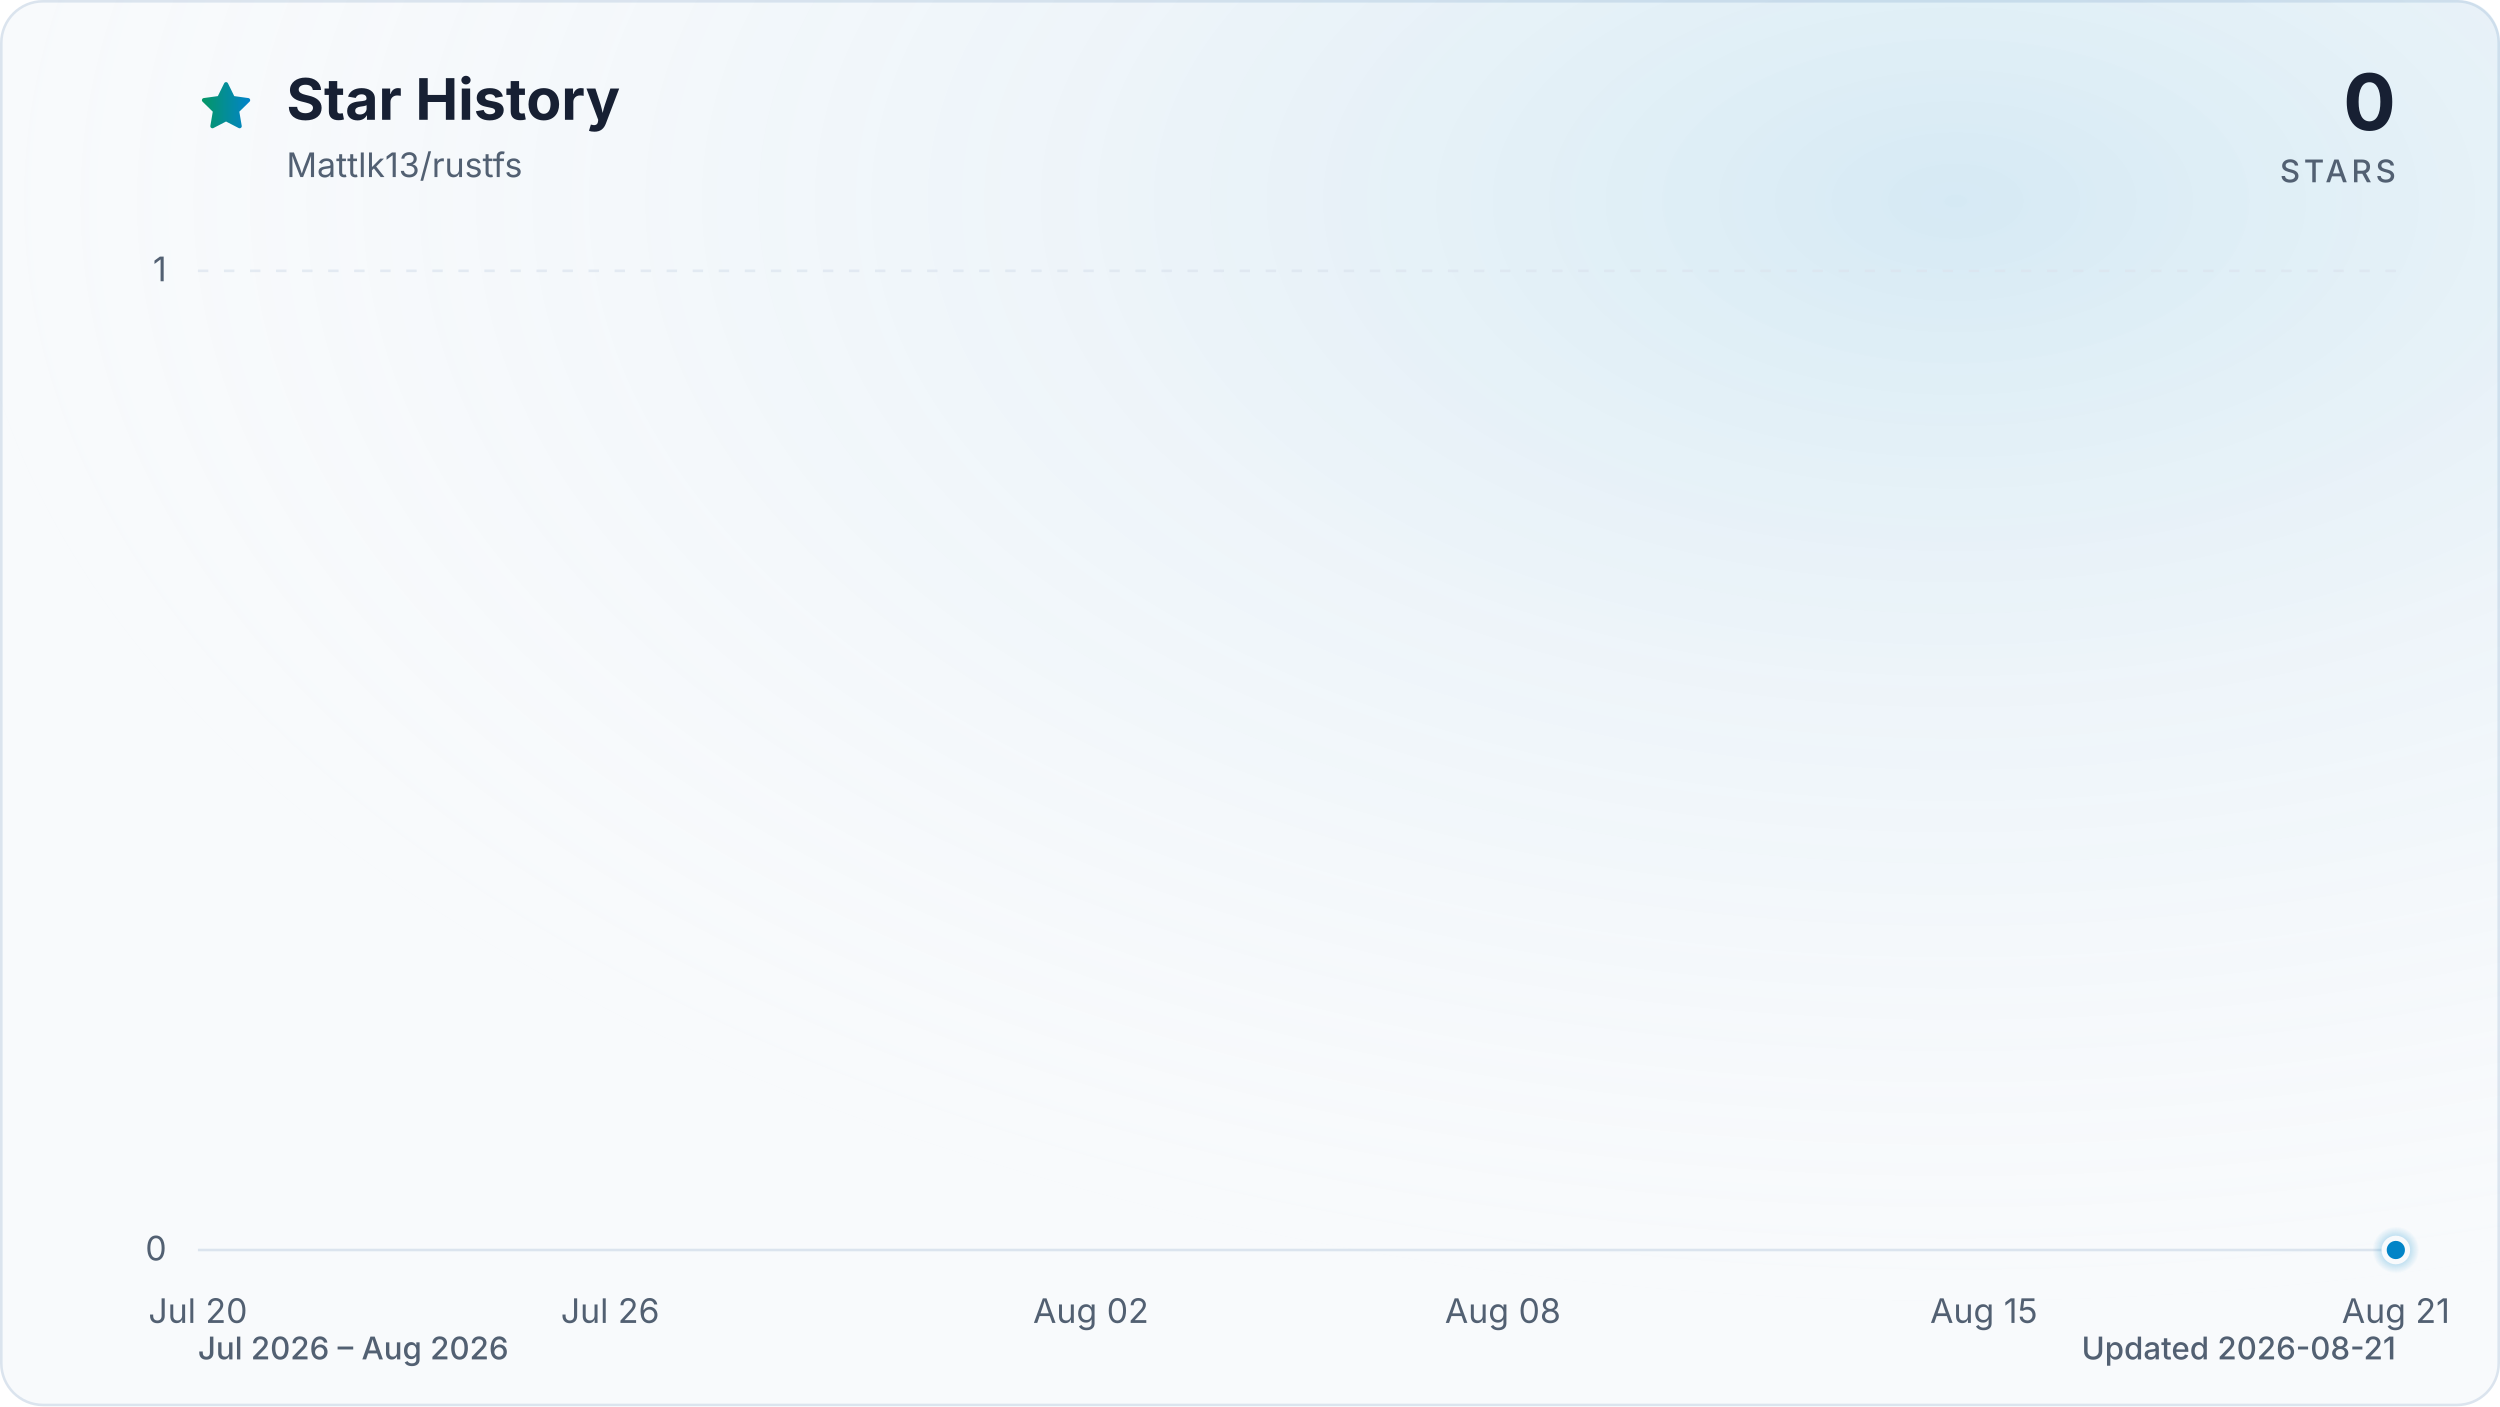
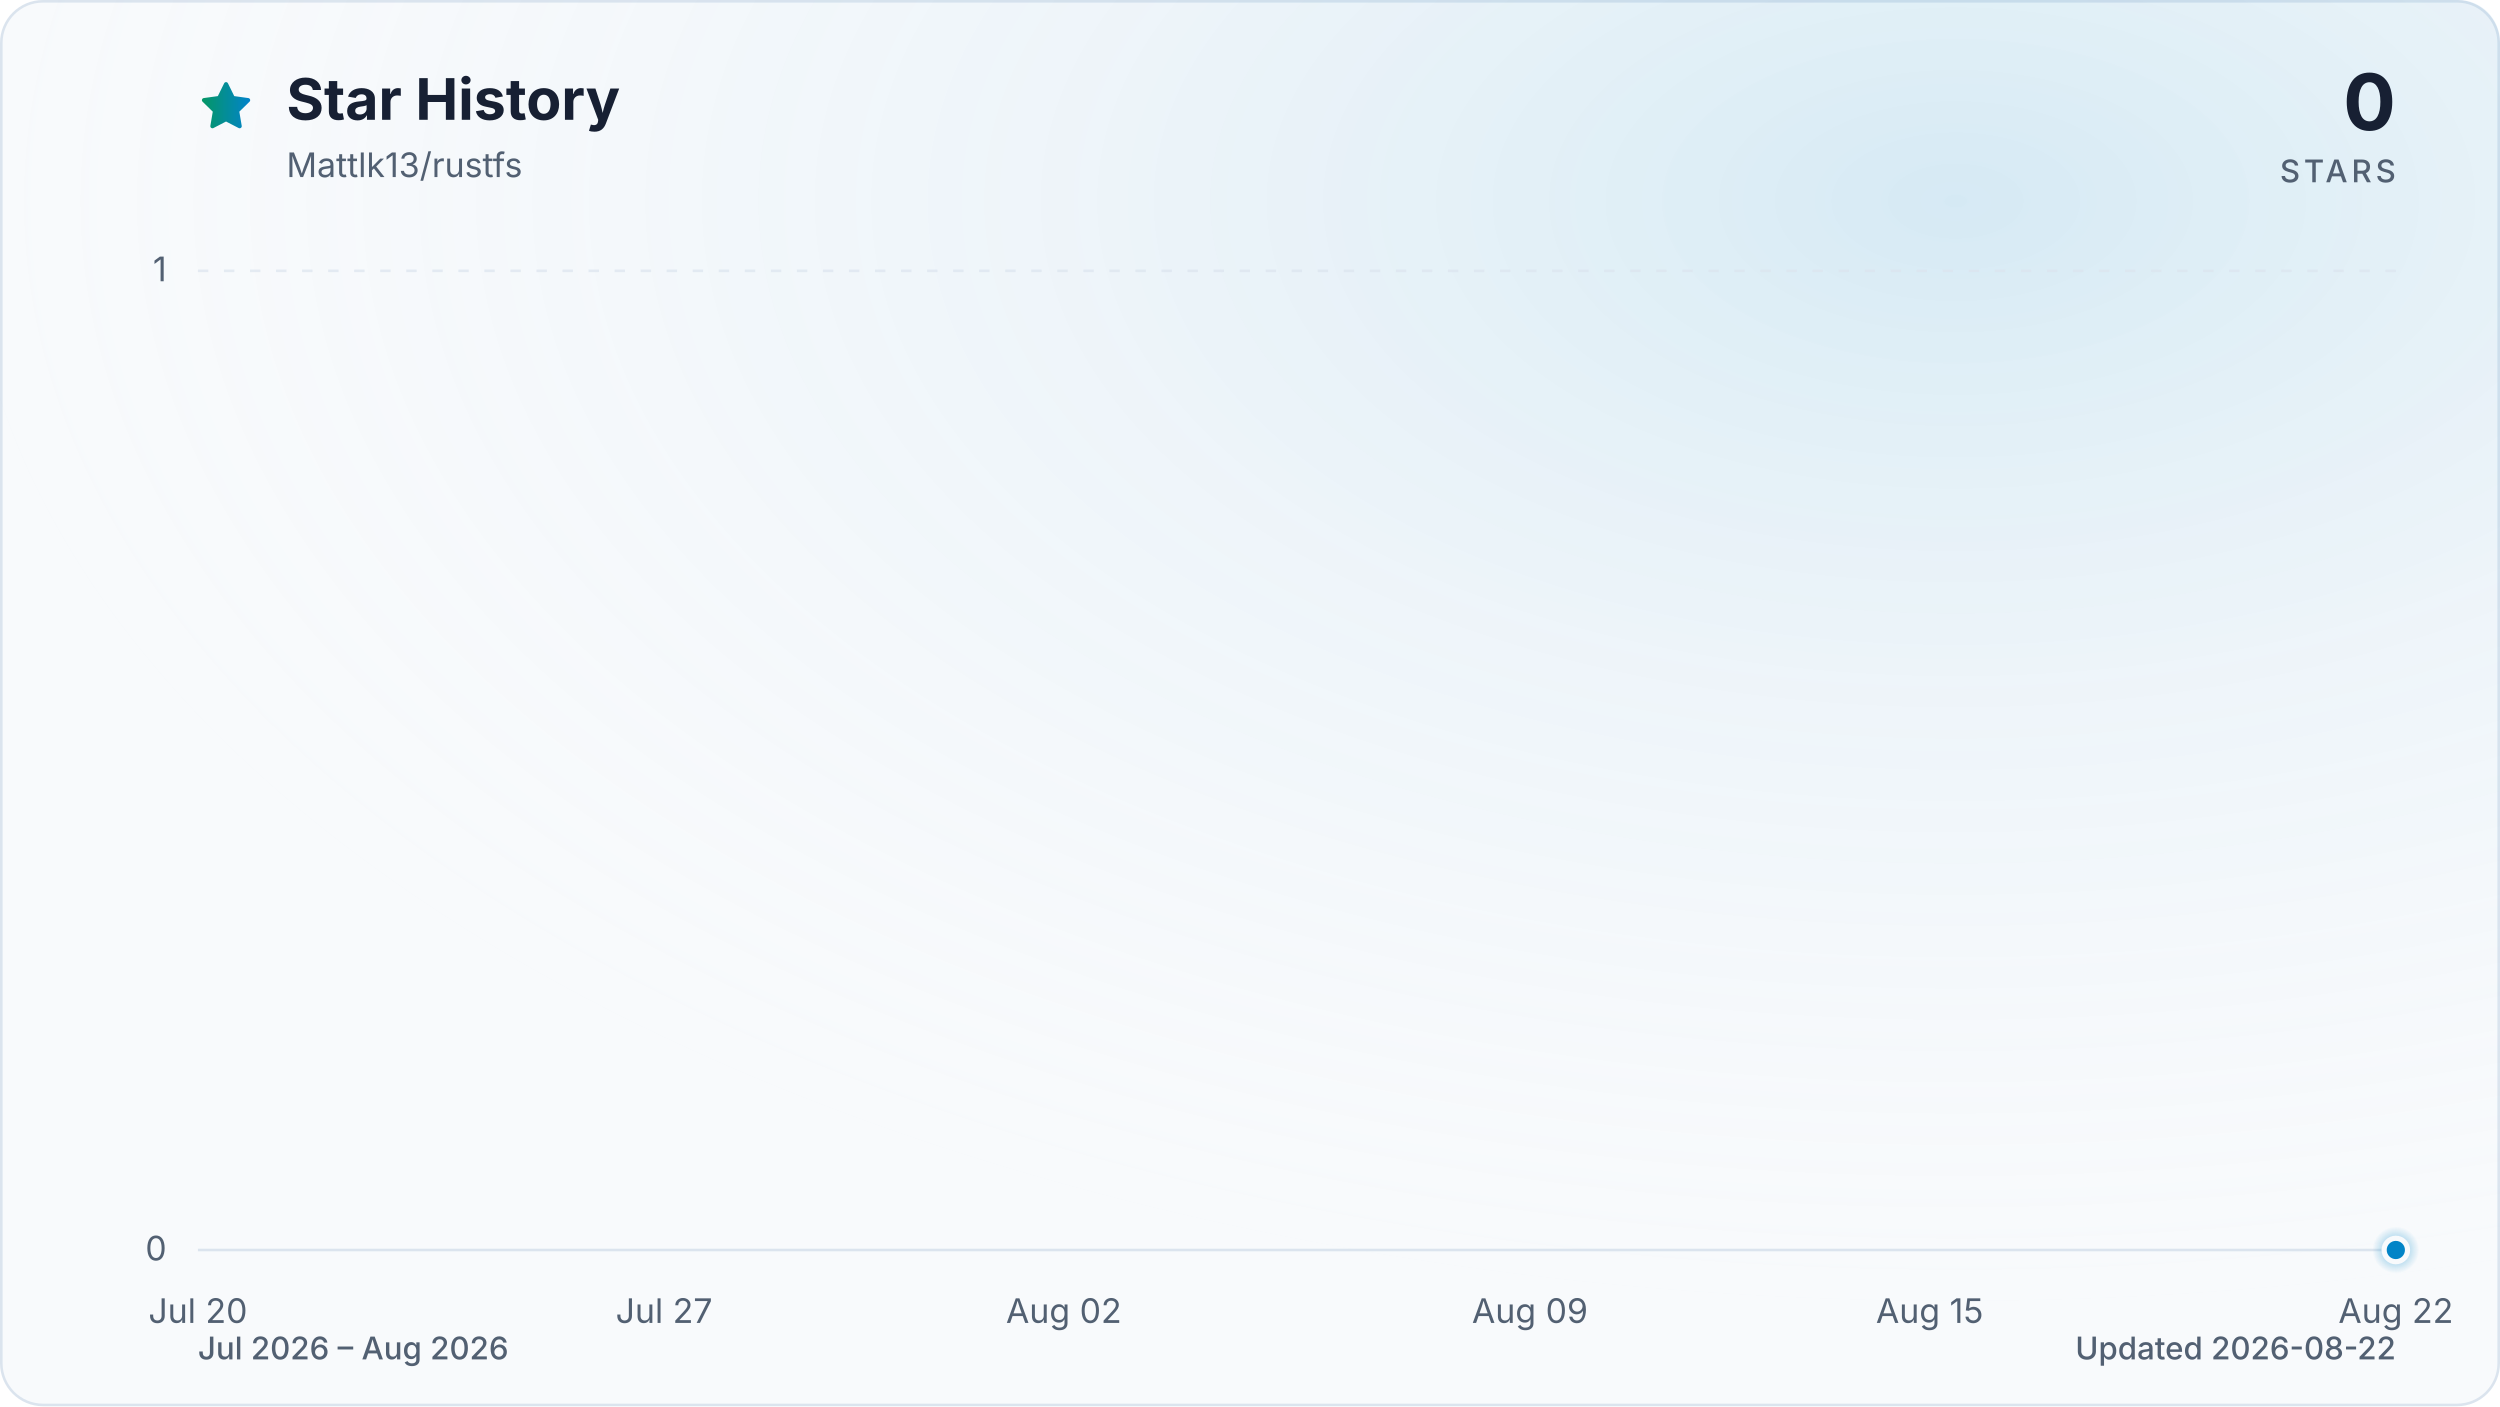
<svg xmlns="http://www.w3.org/2000/svg" viewBox="0 0 960 540" role="img" aria-labelledby="title description" data-style="gradient" data-variant="glow" data-animated="true">
  <defs>
    <linearGradient id="trend" x1="0" y1="0" x2="1" y2="0">
      <stop offset="0%" stop-color="#059669" />
      <stop offset="100%" stop-color="#0284c7" />
    </linearGradient>
    <linearGradient id="area" x1="0" y1="0" x2="0" y2="1">
      <stop offset="0%" stop-color="#059669" stop-opacity="0.30" />
      <stop offset="55%" stop-color="#0284c7" stop-opacity="0.10" />
      <stop offset="100%" stop-color="#0284c7" stop-opacity="0.01" />
    </linearGradient>
    <radialGradient id="marker-halo" cx="50%" cy="50%" r="50%">
      <stop offset="0%" stop-color="#0284c7" stop-opacity="0.55" />
      <stop offset="100%" stop-color="#0284c7" stop-opacity="0" />
    </radialGradient>
    <radialGradient id="surface-glow" cx="78%" cy="14%" r="80%">
      <stop offset="0%" stop-color="#0284c7" stop-opacity="0.14" />
      <stop offset="100%" stop-color="#f8fafc" stop-opacity="0" />
    </radialGradient>
    <filter id="trend-glow" x="-20%" y="-20%" width="140%" height="140%">
      <feGaussianBlur stdDeviation="7" />
    </filter>
  </defs>
  <style>
.trend-enter{transform-box:fill-box;transform-origin:center;animation:trend-enter 520ms cubic-bezier(0.16,1,0.3,1)}
.marker-enter{transform-box:fill-box;transform-origin:center;animation:marker-enter 320ms cubic-bezier(0.16,1,0.3,1) 200ms both}
.marker-pulse{transform-box:fill-box;transform-origin:center;animation:marker-pulse 2.6s ease-out infinite}
@keyframes trend-enter{from{opacity:.35;transform:translateY(10px)}to{opacity:1;transform:translateY(0)}}
@keyframes marker-enter{from{opacity:0;transform:scale(.4)}to{opacity:1;transform:scale(1)}}
@keyframes marker-pulse{0%{opacity:.5;transform:scale(.7)}70%,100%{opacity:0;transform:scale(2.1)}}
@media (prefers-reduced-motion:reduce){.trend-enter,.marker-enter,.marker-pulse{animation:none!important}}
@media (prefers-reduced-motion:reduce){.marker-pulse{opacity:0}}
</style>
  <rect x="0.5" y="0.5" width="959" height="539" fill="#f8fafc" stroke="#dbe4ee" stroke-width="1" rx="16" />
  <rect width="960" height="540" fill="url(#surface-glow)" rx="16" />
  <path d="M12 2.6l2.9 5.9 6.5.9-4.7 4.6 1.1 6.5-5.8-3-5.8 3 1.1-6.5-4.7-4.6 6.5-.9L12 2.6Z" transform="translate(76 30) scale(.9)" fill="url(#trend)" stroke="url(#trend)" stroke-width="1.8" stroke-linejoin="round" aria-hidden="true" />
  <text x="110" y="46" fill="#172033" font-family="ui-sans-serif, system-ui, -apple-system, BlinkMacSystemFont, 'Segoe UI', sans-serif" font-size="22" font-weight="700">Star History</text>
  <text x="110" y="68" fill="#526072" font-family="ui-sans-serif, system-ui, -apple-system, BlinkMacSystemFont, 'Segoe UI', sans-serif" font-size="13">Mattlk13/rustfs</text>
  <text x="920" y="50" fill="#172033" font-family="ui-sans-serif, system-ui, -apple-system, BlinkMacSystemFont, 'Segoe UI', sans-serif" font-size="30" font-weight="700" text-anchor="end">0</text>
  <text x="920" y="70" fill="#526072" font-family="ui-sans-serif, system-ui, -apple-system, BlinkMacSystemFont, 'Segoe UI', sans-serif" font-size="12" font-weight="500" letter-spacing="1.5" text-anchor="end">STARS</text>
  <line x1="76" y1="480.0" x2="920" y2="480.0" stroke="#dbe4ee" stroke-width="1" stroke-dasharray="0" opacity="1" />
  <text x="64" y="484.0" fill="#526072" font-family="ui-sans-serif, system-ui, -apple-system, BlinkMacSystemFont, 'Segoe UI', sans-serif" font-size="13" text-anchor="end">0</text>
  <line x1="76" y1="104.0" x2="920" y2="104.0" stroke="#dbe4ee" stroke-width="1" stroke-dasharray="4 6" opacity="0.7" />
  <text x="64" y="108.0" fill="#526072" font-family="ui-sans-serif, system-ui, -apple-system, BlinkMacSystemFont, 'Segoe UI', sans-serif" font-size="13" text-anchor="end">1</text>
  <text x="76.0" y="508" fill="#526072" font-family="ui-sans-serif, system-ui, -apple-system, BlinkMacSystemFont, 'Segoe UI', sans-serif" font-size="13" text-anchor="middle">Jul 20</text>
-   <text x="234.3" y="508" fill="#526072" font-family="ui-sans-serif, system-ui, -apple-system, BlinkMacSystemFont, 'Segoe UI', sans-serif" font-size="13" text-anchor="middle">Jul 26</text>
-   <text x="418.9" y="508" fill="#526072" font-family="ui-sans-serif, system-ui, -apple-system, BlinkMacSystemFont, 'Segoe UI', sans-serif" font-size="13" text-anchor="middle">Aug 02</text>
-   <text x="577.1" y="508" fill="#526072" font-family="ui-sans-serif, system-ui, -apple-system, BlinkMacSystemFont, 'Segoe UI', sans-serif" font-size="13" text-anchor="middle">Aug 08</text>
-   <text x="761.8" y="508" fill="#526072" font-family="ui-sans-serif, system-ui, -apple-system, BlinkMacSystemFont, 'Segoe UI', sans-serif" font-size="13" text-anchor="middle">Aug 15</text>
-   <text x="920.0" y="508" fill="#526072" font-family="ui-sans-serif, system-ui, -apple-system, BlinkMacSystemFont, 'Segoe UI', sans-serif" font-size="13" text-anchor="middle">Aug 21</text>
+   <text x="255.0" y="508" fill="#526072" font-family="ui-sans-serif, system-ui, -apple-system, BlinkMacSystemFont, 'Segoe UI', sans-serif" font-size="13" text-anchor="middle">Jul 27</text>
+   <text x="408.5" y="508" fill="#526072" font-family="ui-sans-serif, system-ui, -apple-system, BlinkMacSystemFont, 'Segoe UI', sans-serif" font-size="13" text-anchor="middle">Aug 02</text>
+   <text x="587.5" y="508" fill="#526072" font-family="ui-sans-serif, system-ui, -apple-system, BlinkMacSystemFont, 'Segoe UI', sans-serif" font-size="13" text-anchor="middle">Aug 09</text>
+   <text x="741.0" y="508" fill="#526072" font-family="ui-sans-serif, system-ui, -apple-system, BlinkMacSystemFont, 'Segoe UI', sans-serif" font-size="13" text-anchor="middle">Aug 15</text>
+   <text x="920.0" y="508" fill="#526072" font-family="ui-sans-serif, system-ui, -apple-system, BlinkMacSystemFont, 'Segoe UI', sans-serif" font-size="13" text-anchor="middle">Aug 22</text>
  <g class="trend-enter">
-     <path d="M 76.0 480.0 C 84.8 480.0, 93.6 480.0, 102.4 480.0 C 111.2 480.0, 120.0 480.0, 128.8 480.0 C 137.5 480.0, 146.3 480.0, 155.1 480.0 C 163.9 480.0, 172.7 480.0, 181.5 480.0 C 190.3 480.0, 199.1 480.0, 207.9 480.0 C 225.5 480.0, 243.0 480.0, 260.6 480.0 C 269.4 480.0, 278.2 480.0, 287.0 480.0 C 304.6 480.0, 322.2 480.0, 339.8 480.0 C 357.3 480.0, 374.9 480.0, 392.5 480.0 C 401.3 480.0, 410.1 480.0, 418.9 480.0 C 427.7 480.0, 436.5 480.0, 445.3 480.0 C 454.0 480.0, 462.8 480.0, 471.6 480.0 C 480.4 480.0, 489.2 480.0, 498.0 480.0 C 515.6 480.0, 533.2 480.0, 550.8 480.0 C 568.3 480.0, 585.9 480.0, 603.5 480.0 C 612.3 480.0, 621.1 480.0, 629.9 480.0 C 656.3 480.0, 682.6 480.0, 709.0 480.0 C 717.8 480.0, 726.6 480.0, 735.4 480.0 C 744.2 480.0, 753.0 480.0, 761.8 480.0 C 779.3 480.0, 796.9 480.0, 814.5 480.0 C 832.1 480.0, 849.7 480.0, 867.3 480.0 C 876.0 480.0, 884.8 480.0, 893.6 480.0 C 902.4 480.0, 911.2 480.0, 920.0 480.0 L 920.0 480.0 L 76.0 480.0 Z" fill="url(#area)" />
-     <path d="M 76.0 480.0 C 84.8 480.0, 93.6 480.0, 102.4 480.0 C 111.2 480.0, 120.0 480.0, 128.8 480.0 C 137.5 480.0, 146.3 480.0, 155.1 480.0 C 163.9 480.0, 172.7 480.0, 181.5 480.0 C 190.3 480.0, 199.1 480.0, 207.9 480.0 C 225.5 480.0, 243.0 480.0, 260.6 480.0 C 269.4 480.0, 278.2 480.0, 287.0 480.0 C 304.6 480.0, 322.2 480.0, 339.8 480.0 C 357.3 480.0, 374.9 480.0, 392.5 480.0 C 401.3 480.0, 410.1 480.0, 418.9 480.0 C 427.7 480.0, 436.5 480.0, 445.3 480.0 C 454.0 480.0, 462.8 480.0, 471.6 480.0 C 480.4 480.0, 489.2 480.0, 498.0 480.0 C 515.6 480.0, 533.2 480.0, 550.8 480.0 C 568.3 480.0, 585.9 480.0, 603.5 480.0 C 612.3 480.0, 621.1 480.0, 629.9 480.0 C 656.3 480.0, 682.6 480.0, 709.0 480.0 C 717.8 480.0, 726.6 480.0, 735.4 480.0 C 744.2 480.0, 753.0 480.0, 761.8 480.0 C 779.3 480.0, 796.9 480.0, 814.5 480.0 C 832.1 480.0, 849.7 480.0, 867.3 480.0 C 876.0 480.0, 884.8 480.0, 893.6 480.0 C 902.4 480.0, 911.2 480.0, 920.0 480.0" fill="none" stroke="url(#trend)" stroke-width="12" stroke-linecap="round" stroke-linejoin="round" opacity="0.16" filter="url(#trend-glow)" />
-     <path d="M 76.0 480.0 C 84.8 480.0, 93.6 480.0, 102.4 480.0 C 111.2 480.0, 120.0 480.0, 128.8 480.0 C 137.5 480.0, 146.3 480.0, 155.1 480.0 C 163.9 480.0, 172.7 480.0, 181.5 480.0 C 190.3 480.0, 199.1 480.0, 207.9 480.0 C 225.5 480.0, 243.0 480.0, 260.6 480.0 C 269.4 480.0, 278.2 480.0, 287.0 480.0 C 304.6 480.0, 322.2 480.0, 339.8 480.0 C 357.3 480.0, 374.9 480.0, 392.5 480.0 C 401.3 480.0, 410.1 480.0, 418.9 480.0 C 427.7 480.0, 436.5 480.0, 445.3 480.0 C 454.0 480.0, 462.8 480.0, 471.6 480.0 C 480.4 480.0, 489.2 480.0, 498.0 480.0 C 515.6 480.0, 533.2 480.0, 550.8 480.0 C 568.3 480.0, 585.9 480.0, 603.5 480.0 C 612.3 480.0, 621.1 480.0, 629.9 480.0 C 656.3 480.0, 682.6 480.0, 709.0 480.0 C 717.8 480.0, 726.6 480.0, 735.4 480.0 C 744.2 480.0, 753.0 480.0, 761.8 480.0 C 779.3 480.0, 796.9 480.0, 814.5 480.0 C 832.1 480.0, 849.7 480.0, 867.3 480.0 C 876.0 480.0, 884.8 480.0, 893.6 480.0 C 902.4 480.0, 911.2 480.0, 920.0 480.0" fill="none" stroke="url(#trend)" stroke-width="3" stroke-linecap="round" stroke-linejoin="round" />
+     <path d="M 76.0 480.0 C 84.5 480.0, 93.1 480.0, 101.6 480.0 C 110.1 480.0, 118.6 480.0, 127.2 480.0 C 135.7 480.0, 144.2 480.0, 152.7 480.0 C 161.3 480.0, 169.8 480.0, 178.3 480.0 C 186.8 480.0, 195.4 480.0, 203.9 480.0 C 220.9 480.0, 238.0 480.0, 255.0 480.0 C 263.6 480.0, 272.1 480.0, 280.6 480.0 C 297.7 480.0, 314.7 480.0, 331.8 480.0 C 348.8 480.0, 365.9 480.0, 382.9 480.0 C 391.4 480.0, 400.0 480.0, 408.5 480.0 C 417.0 480.0, 425.5 480.0, 434.1 480.0 C 442.6 480.0, 451.1 480.0, 459.6 480.0 C 468.2 480.0, 476.7 480.0, 485.2 480.0 C 502.3 480.0, 519.3 480.0, 536.4 480.0 C 553.4 480.0, 570.5 480.0, 587.5 480.0 C 596.0 480.0, 604.6 480.0, 613.1 480.0 C 638.7 480.0, 664.2 480.0, 689.8 480.0 C 698.3 480.0, 706.9 480.0, 715.4 480.0 C 723.9 480.0, 732.4 480.0, 741.0 480.0 C 758.0 480.0, 775.1 480.0, 792.1 480.0 C 809.2 480.0, 826.2 480.0, 843.3 480.0 C 851.8 480.0, 860.3 480.0, 868.8 480.0 C 877.4 480.0, 885.9 480.0, 894.4 480.0 C 902.9 480.0, 911.5 480.0, 920.0 480.0 L 920.0 480.0 L 76.0 480.0 Z" fill="url(#area)" />
+     <path d="M 76.0 480.0 C 84.5 480.0, 93.1 480.0, 101.6 480.0 C 110.1 480.0, 118.6 480.0, 127.2 480.0 C 135.7 480.0, 144.2 480.0, 152.7 480.0 C 161.3 480.0, 169.8 480.0, 178.3 480.0 C 186.8 480.0, 195.4 480.0, 203.9 480.0 C 220.9 480.0, 238.0 480.0, 255.0 480.0 C 263.6 480.0, 272.1 480.0, 280.6 480.0 C 297.7 480.0, 314.7 480.0, 331.8 480.0 C 348.8 480.0, 365.9 480.0, 382.9 480.0 C 391.4 480.0, 400.0 480.0, 408.5 480.0 C 417.0 480.0, 425.5 480.0, 434.1 480.0 C 442.6 480.0, 451.1 480.0, 459.6 480.0 C 468.2 480.0, 476.7 480.0, 485.2 480.0 C 502.3 480.0, 519.3 480.0, 536.4 480.0 C 553.4 480.0, 570.5 480.0, 587.5 480.0 C 596.0 480.0, 604.6 480.0, 613.1 480.0 C 638.7 480.0, 664.2 480.0, 689.8 480.0 C 698.3 480.0, 706.9 480.0, 715.4 480.0 C 723.9 480.0, 732.4 480.0, 741.0 480.0 C 758.0 480.0, 775.1 480.0, 792.1 480.0 C 809.2 480.0, 826.2 480.0, 843.3 480.0 C 851.8 480.0, 860.3 480.0, 868.8 480.0 C 877.4 480.0, 885.9 480.0, 894.4 480.0 C 902.9 480.0, 911.5 480.0, 920.0 480.0" fill="none" stroke="url(#trend)" stroke-width="12" stroke-linecap="round" stroke-linejoin="round" opacity="0.16" filter="url(#trend-glow)" />
+     <path d="M 76.0 480.0 C 84.5 480.0, 93.1 480.0, 101.6 480.0 C 110.1 480.0, 118.6 480.0, 127.2 480.0 C 135.7 480.0, 144.2 480.0, 152.7 480.0 C 161.3 480.0, 169.8 480.0, 178.3 480.0 C 186.8 480.0, 195.4 480.0, 203.9 480.0 C 220.9 480.0, 238.0 480.0, 255.0 480.0 C 263.6 480.0, 272.1 480.0, 280.6 480.0 C 297.7 480.0, 314.7 480.0, 331.8 480.0 C 348.8 480.0, 365.9 480.0, 382.9 480.0 C 391.4 480.0, 400.0 480.0, 408.5 480.0 C 417.0 480.0, 425.5 480.0, 434.1 480.0 C 442.6 480.0, 451.1 480.0, 459.6 480.0 C 468.2 480.0, 476.7 480.0, 485.2 480.0 C 502.3 480.0, 519.3 480.0, 536.4 480.0 C 553.4 480.0, 570.5 480.0, 587.5 480.0 C 596.0 480.0, 604.6 480.0, 613.1 480.0 C 638.7 480.0, 664.2 480.0, 689.8 480.0 C 698.3 480.0, 706.9 480.0, 715.4 480.0 C 723.9 480.0, 732.4 480.0, 741.0 480.0 C 758.0 480.0, 775.1 480.0, 792.1 480.0 C 809.2 480.0, 826.2 480.0, 843.3 480.0 C 851.8 480.0, 860.3 480.0, 868.8 480.0 C 877.4 480.0, 885.9 480.0, 894.4 480.0 C 902.9 480.0, 911.5 480.0, 920.0 480.0" fill="none" stroke="url(#trend)" stroke-width="3" stroke-linecap="round" stroke-linejoin="round" />
  </g>
  <g class="marker-enter">
    <circle class="marker-pulse" cx="920.0" cy="480.0" r="9" fill="url(#marker-halo)" />
    <circle cx="920.0" cy="480.0" r="4.5" fill="#0284c7" stroke="#f8fafc" stroke-width="2" />
  </g>
  <text x="76" y="522" fill="#526072" font-family="ui-sans-serif, system-ui, -apple-system, BlinkMacSystemFont, 'Segoe UI', sans-serif" font-size="12" font-weight="500">Jul 2026 – Aug 2026</text>
-   <text x="920" y="522" fill="#526072" font-family="ui-sans-serif, system-ui, -apple-system, BlinkMacSystemFont, 'Segoe UI', sans-serif" font-size="12" font-weight="500" text-anchor="end">Updated 2026-08-21</text>
+   <text x="920" y="522" fill="#526072" font-family="ui-sans-serif, system-ui, -apple-system, BlinkMacSystemFont, 'Segoe UI', sans-serif" font-size="12" font-weight="500" text-anchor="end">Updated 2026-08-22</text>
</svg>
